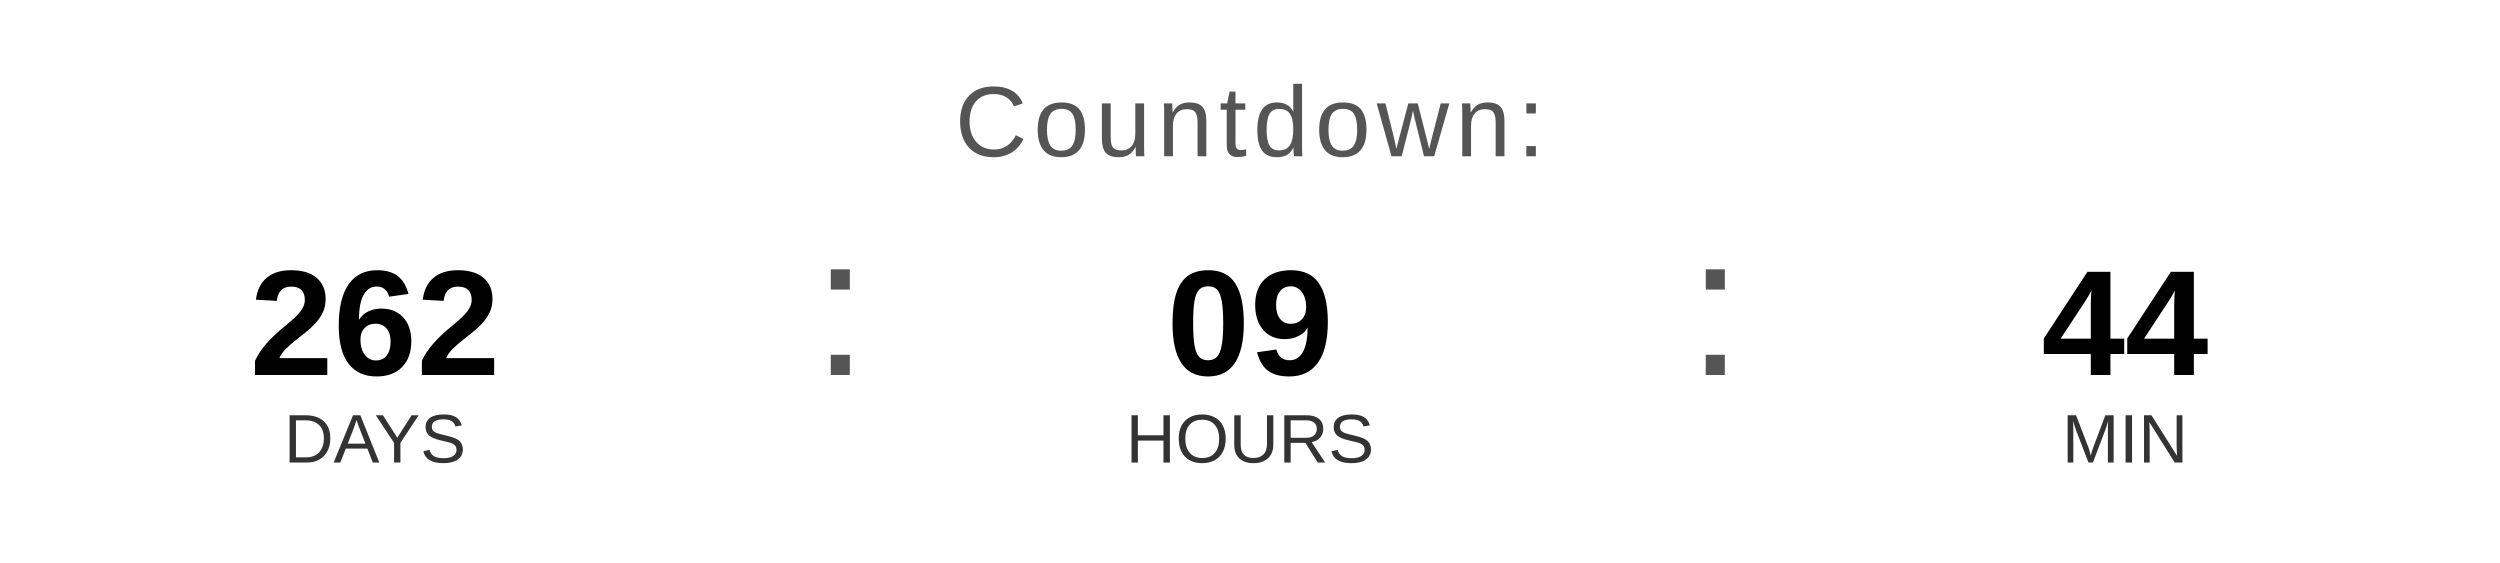
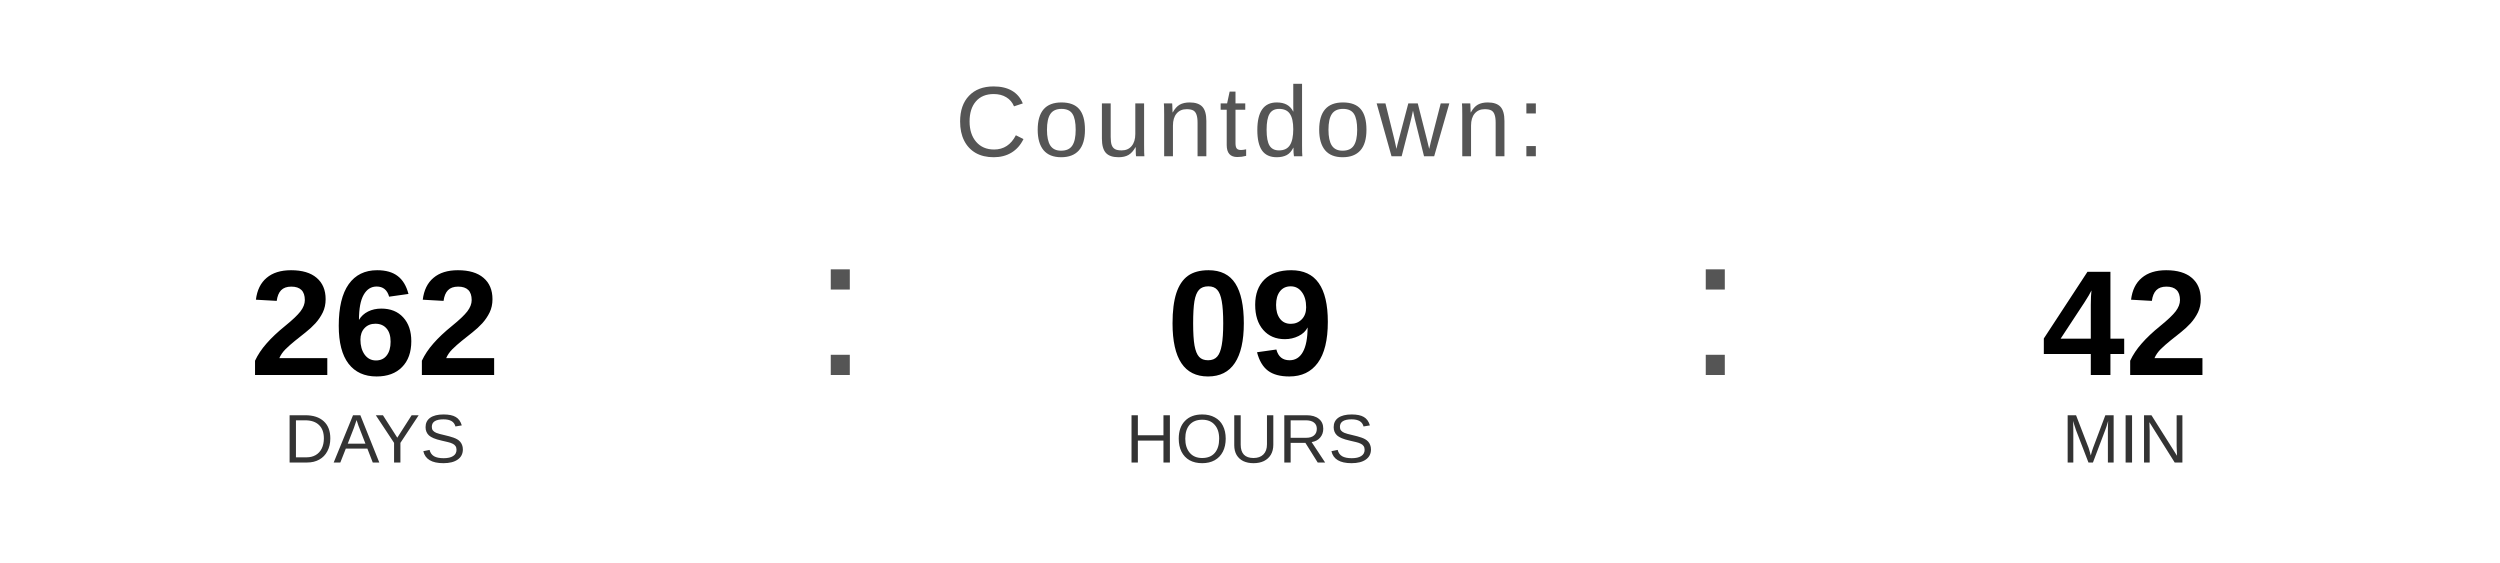
<svg xmlns="http://www.w3.org/2000/svg" width="400" height="90" viewBox="0 0 400 90">
  <text x="200" y="25" font-family="Arial, Helvetica, sans-serif" font-size="16" fill="#555555" text-anchor="middle" letter-spacing="1">
    Countdown:
  </text>
  <text x="60" y="60" font-family="Arial, Helvetica, sans-serif" font-size="24" font-weight="bold" fill="#000000" text-anchor="middle">262</text>
  <text x="60" y="74" font-family="Arial, Helvetica, sans-serif" font-size="11" fill="#333333" text-anchor="middle">DAYS</text>
  <text x="130" y="60" font-family="Arial, sans-serif" font-size="32" fill="#555555">:</text>
  <text x="200" y="60" font-family="Arial, Helvetica, sans-serif" font-size="24" font-weight="bold" fill="#000000" text-anchor="middle">09</text>
  <text x="200" y="74" font-family="Arial, Helvetica, sans-serif" font-size="11" fill="#333333" text-anchor="middle">HOURS</text>
  <text x="270" y="60" font-family="Arial, sans-serif" font-size="32" fill="#555555">:</text>
-   <text x="340" y="60" font-family="Arial, Helvetica, sans-serif" font-size="24" font-weight="bold" fill="#000000" text-anchor="middle">44</text>
+   <text x="340" y="60" font-family="Arial, Helvetica, sans-serif" font-size="24" font-weight="bold" fill="#000000" text-anchor="middle">42</text>
  <text x="340" y="74" font-family="Arial, Helvetica, sans-serif" font-size="11" fill="#333333" text-anchor="middle">MIN</text>
</svg>
